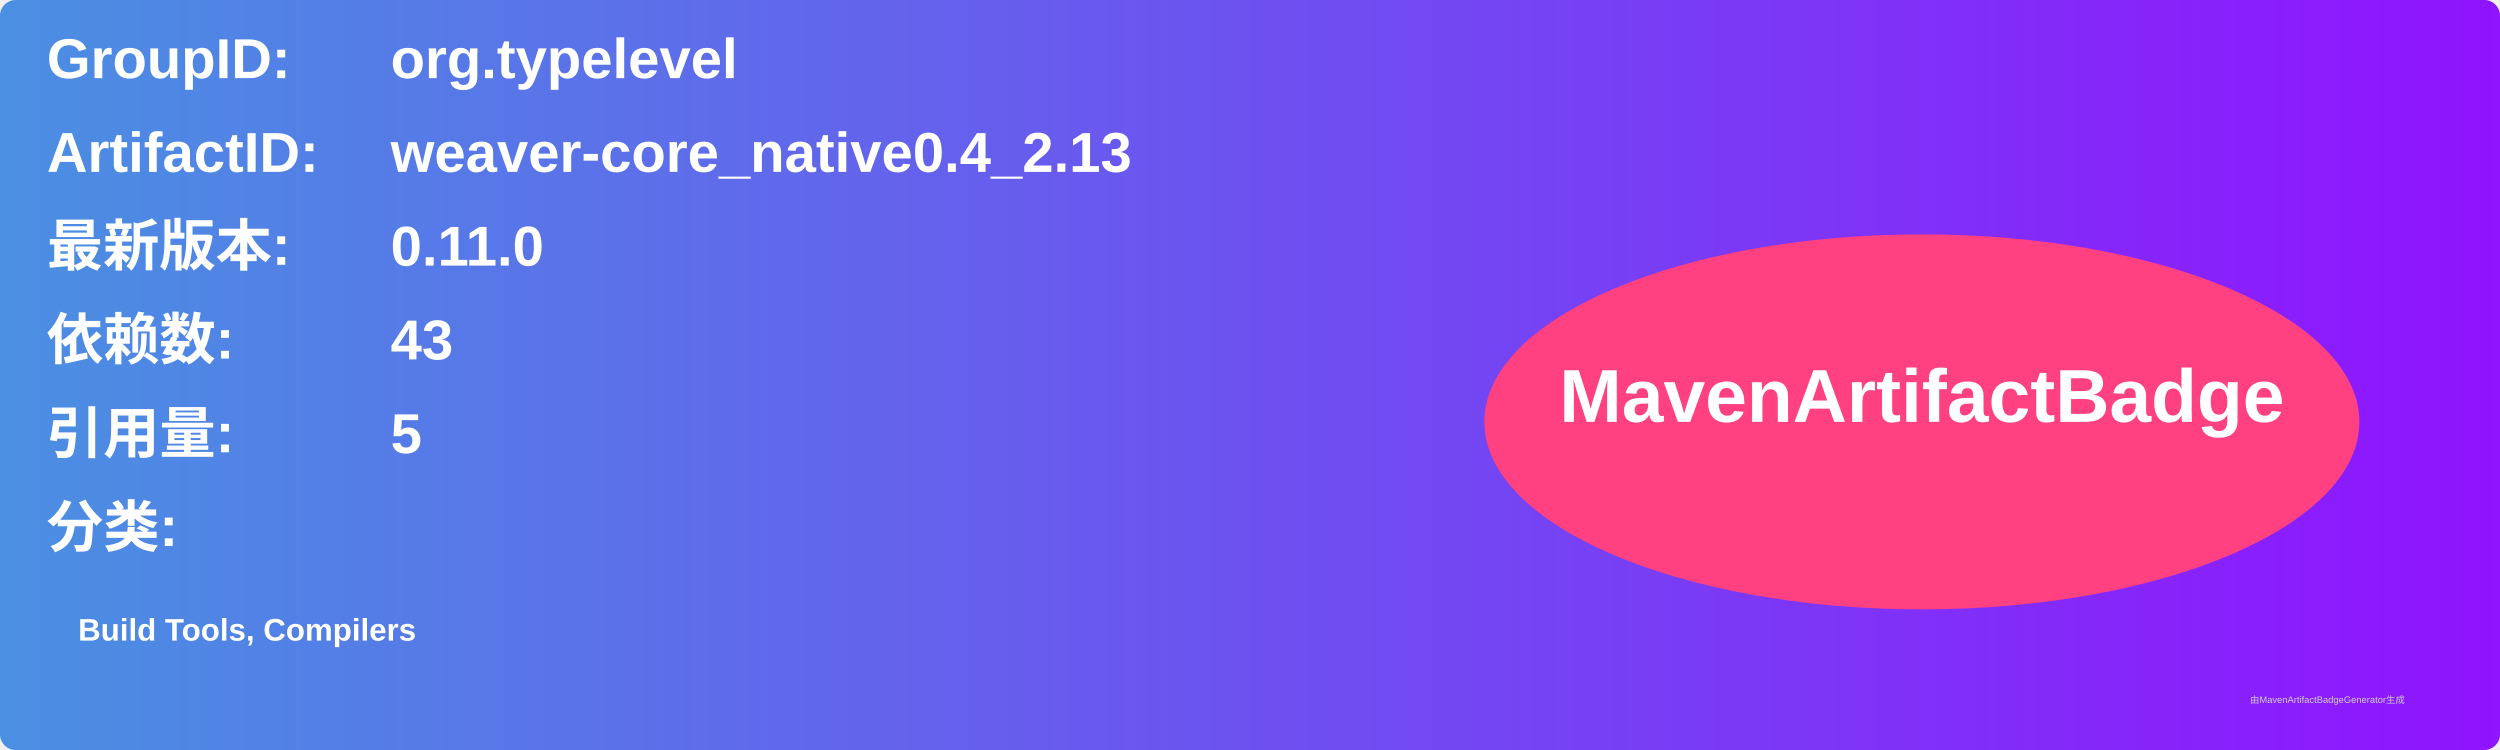
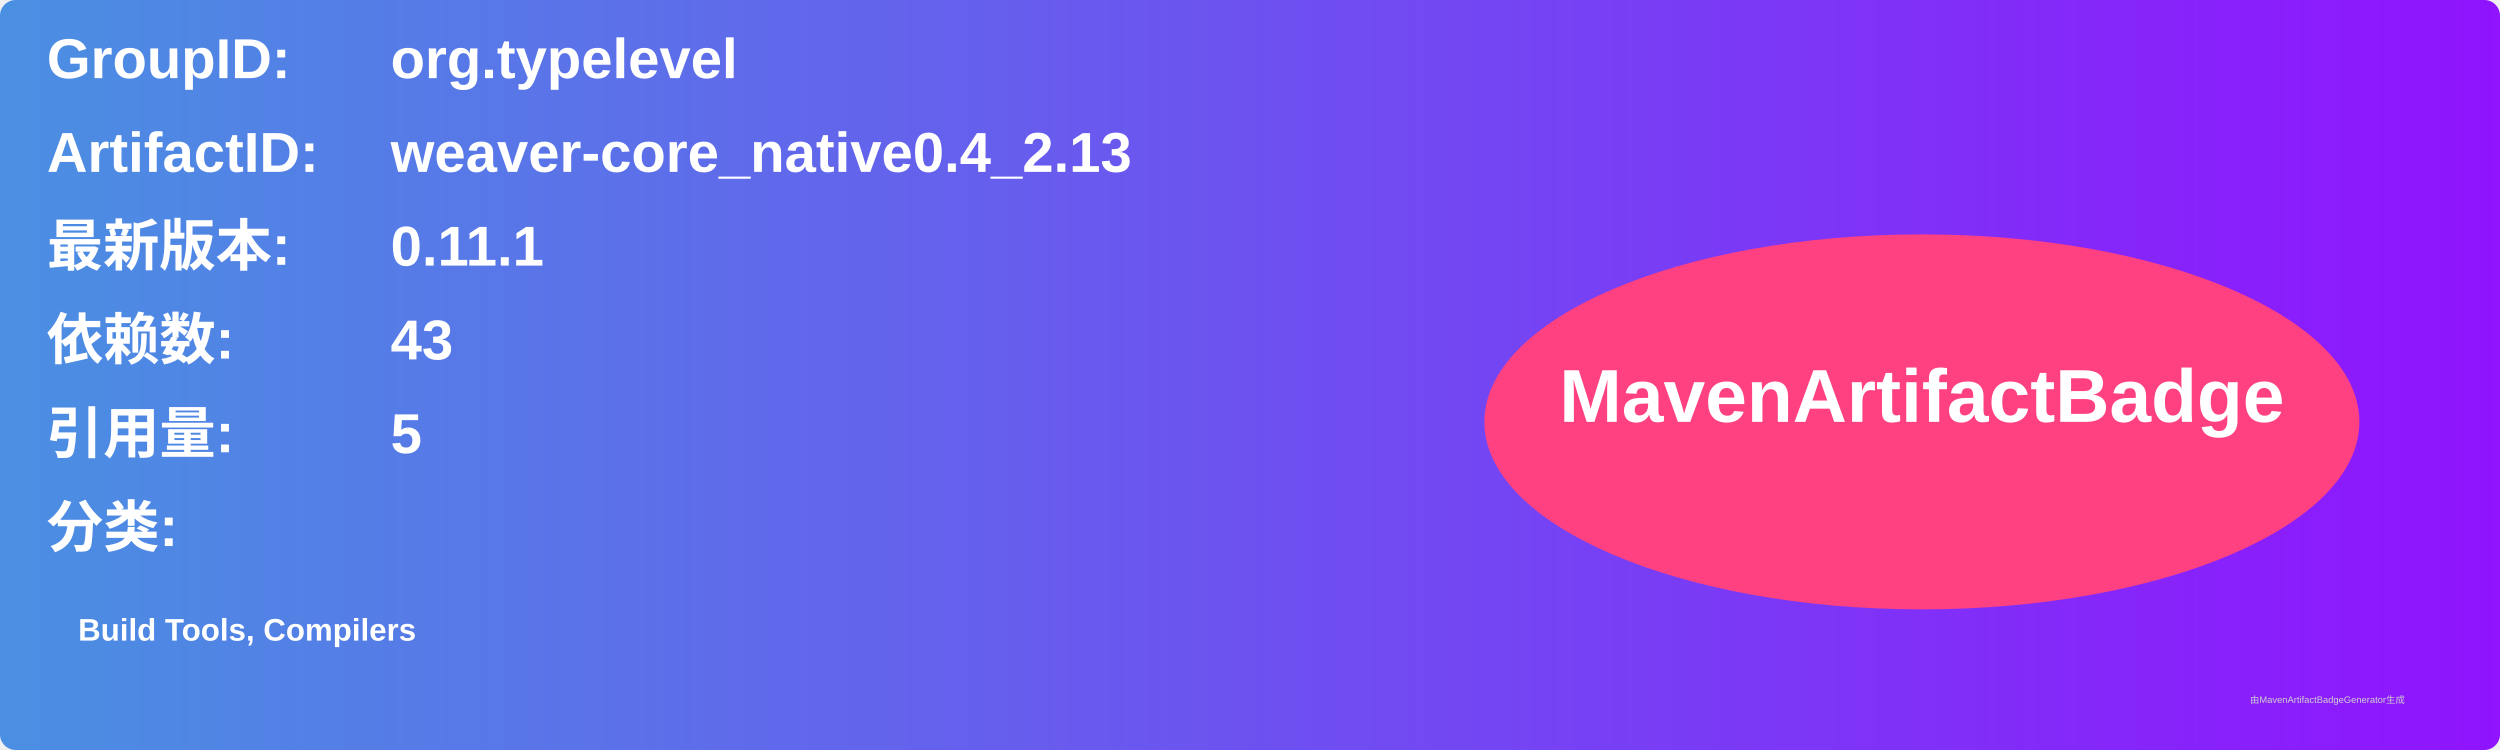
<svg xmlns="http://www.w3.org/2000/svg" width="800" height="240" viewBox="0 0 800 240">
  <linearGradient id="grad" x1="0%" y1="0%" x2="100%" y2="0%">
    <stop offset="0%" stop-color="#4a90e2" />
    <stop offset="100%" stop-color="#9013fe" />
  </linearGradient>
  <rect width="100%" height="100%" rx="5" ry="5" fill="url(#grad)" />
  <g transform="translate(15, 15)">
    <text x="0" y="10" font-family="Arial" font-size="18" fill="white" font-weight="bold" width="260">GroupID:</text>
    <text x="110" y="10" font-family="Arial" font-size="18" fill="white" font-weight="bold" width="460">org.typelevel</text>
    <text x="0" y="40" font-family="Arial" font-size="18" fill="white" font-weight="bold" width="260">ArtifactID:</text>
    <text x="110" y="40" font-family="Arial" font-size="18" fill="white" font-weight="bold" width="460">weaver-core_native0.4_2.13</text>
    <text x="0" y="70" font-family="Arial" font-size="18" fill="white" font-weight="bold">最新版本:</text>
    <text x="110" y="70" font-family="Arial" font-size="18" fill="white" font-weight="bold">
-       <tspan font-weight="bold">0.11.0</tspan>
+       <tspan font-weight="bold">0.11.1</tspan>
    </text>
    <text x="0" y="100" font-family="Arial" font-size="18" fill="white" font-weight="bold">依赖数: </text>
    <text x="110" y="100" font-family="Arial" font-size="18" fill="white">
      <tspan font-weight="bold">43</tspan>
    </text>
    <text x="0" y="130" font-family="Arial" font-size="18" fill="white" font-weight="bold">引用量: </text>
    <text x="110" y="130" font-family="Arial" font-size="18" fill="white">
      <tspan font-weight="bold">5</tspan>
    </text>
    <text x="0" y="160" font-family="Arial" font-size="18" fill="white" font-weight="bold">分类:</text>
    <text x="10" y="190" font-family="Arial" font-size="10" fill="white">
      <tspan font-weight="bold">Build Tools, Compilers</tspan>
    </text>
    <ellipse cx="600" cy="120" rx="140" ry="60" fill="#ff4081" />
    <text x="600" y="120" text-anchor="middle" font-family="Arial" font-size="24" fill="white" font-weight="bold">MavenArtifactBadge</text>
  </g>
  <text x="720" y="225" font-family="Arial" font-size="3" fill="#d0d0d0">由MavenArtifactBadgeGenerator生成</text>
</svg>
